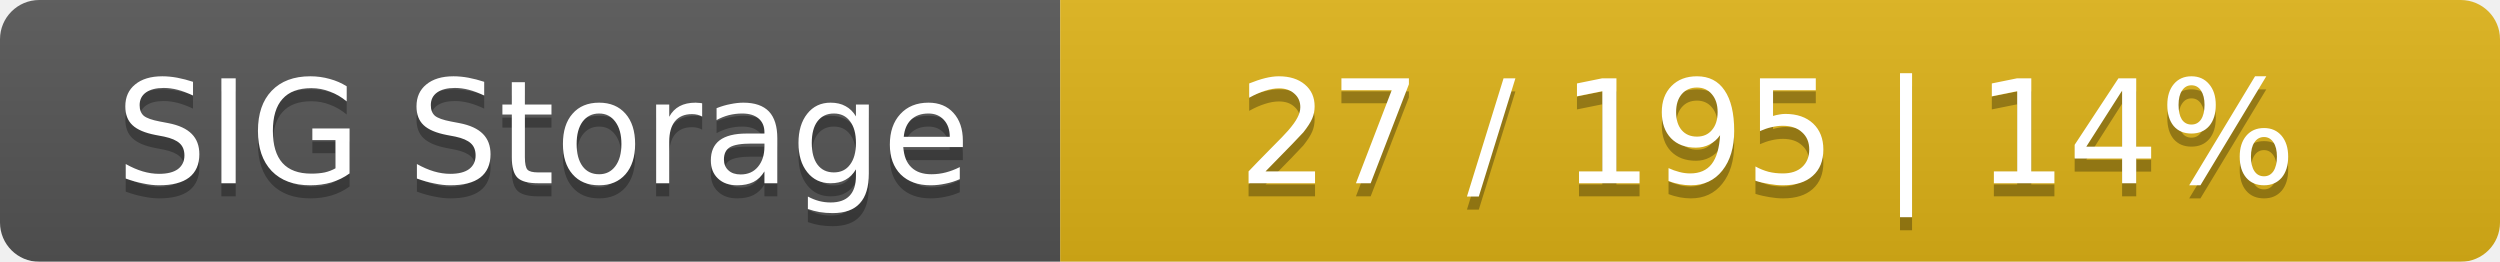
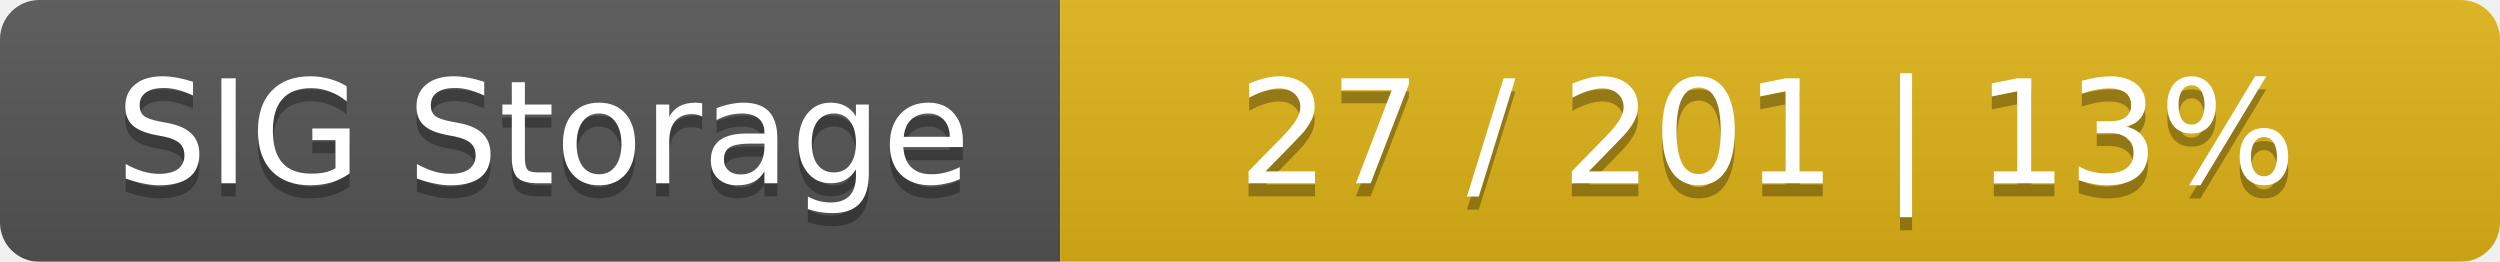
<svg xmlns="http://www.w3.org/2000/svg" width="191" height="20">
  <linearGradient id="smooth" x2="0" y2="100%">
    <stop offset="0" stop-color="#bbb" stop-opacity=".1" />
    <stop offset="1" stop-opacity=".1" />
  </linearGradient>
  <mask id="round">
    <rect width="191" height="20" rx="3" fill="#fff" />
  </mask>
  <g mask="url(#round)">
    <rect width="81" height="20" fill="#555" />
    <rect x="81" width="110" height="20" fill="#dfb317" />
    <rect width="191" height="20" fill="url(#smooth)" />
  </g>
  <g fill="#fff" text-anchor="middle" font-family="DejaVu Sans,Verdana,Geneva,sans-serif" font-size="11">
    <text x="41.5" y="15" fill="#010101" fill-opacity=".3">SIG Storage</text>
    <text x="41.5" y="14">SIG Storage</text>
-     <text x="135" y="15" fill="#010101" fill-opacity=".3">27 / 195    |    14%</text>
-     <text x="135" y="14">27 / 195    |    14%</text>
+     <text x="135" y="15" fill="#010101" fill-opacity=".3">27 / 201    |    13%</text>
+     <text x="135" y="14">27 / 201    |    13%</text>
  </g>
</svg>
